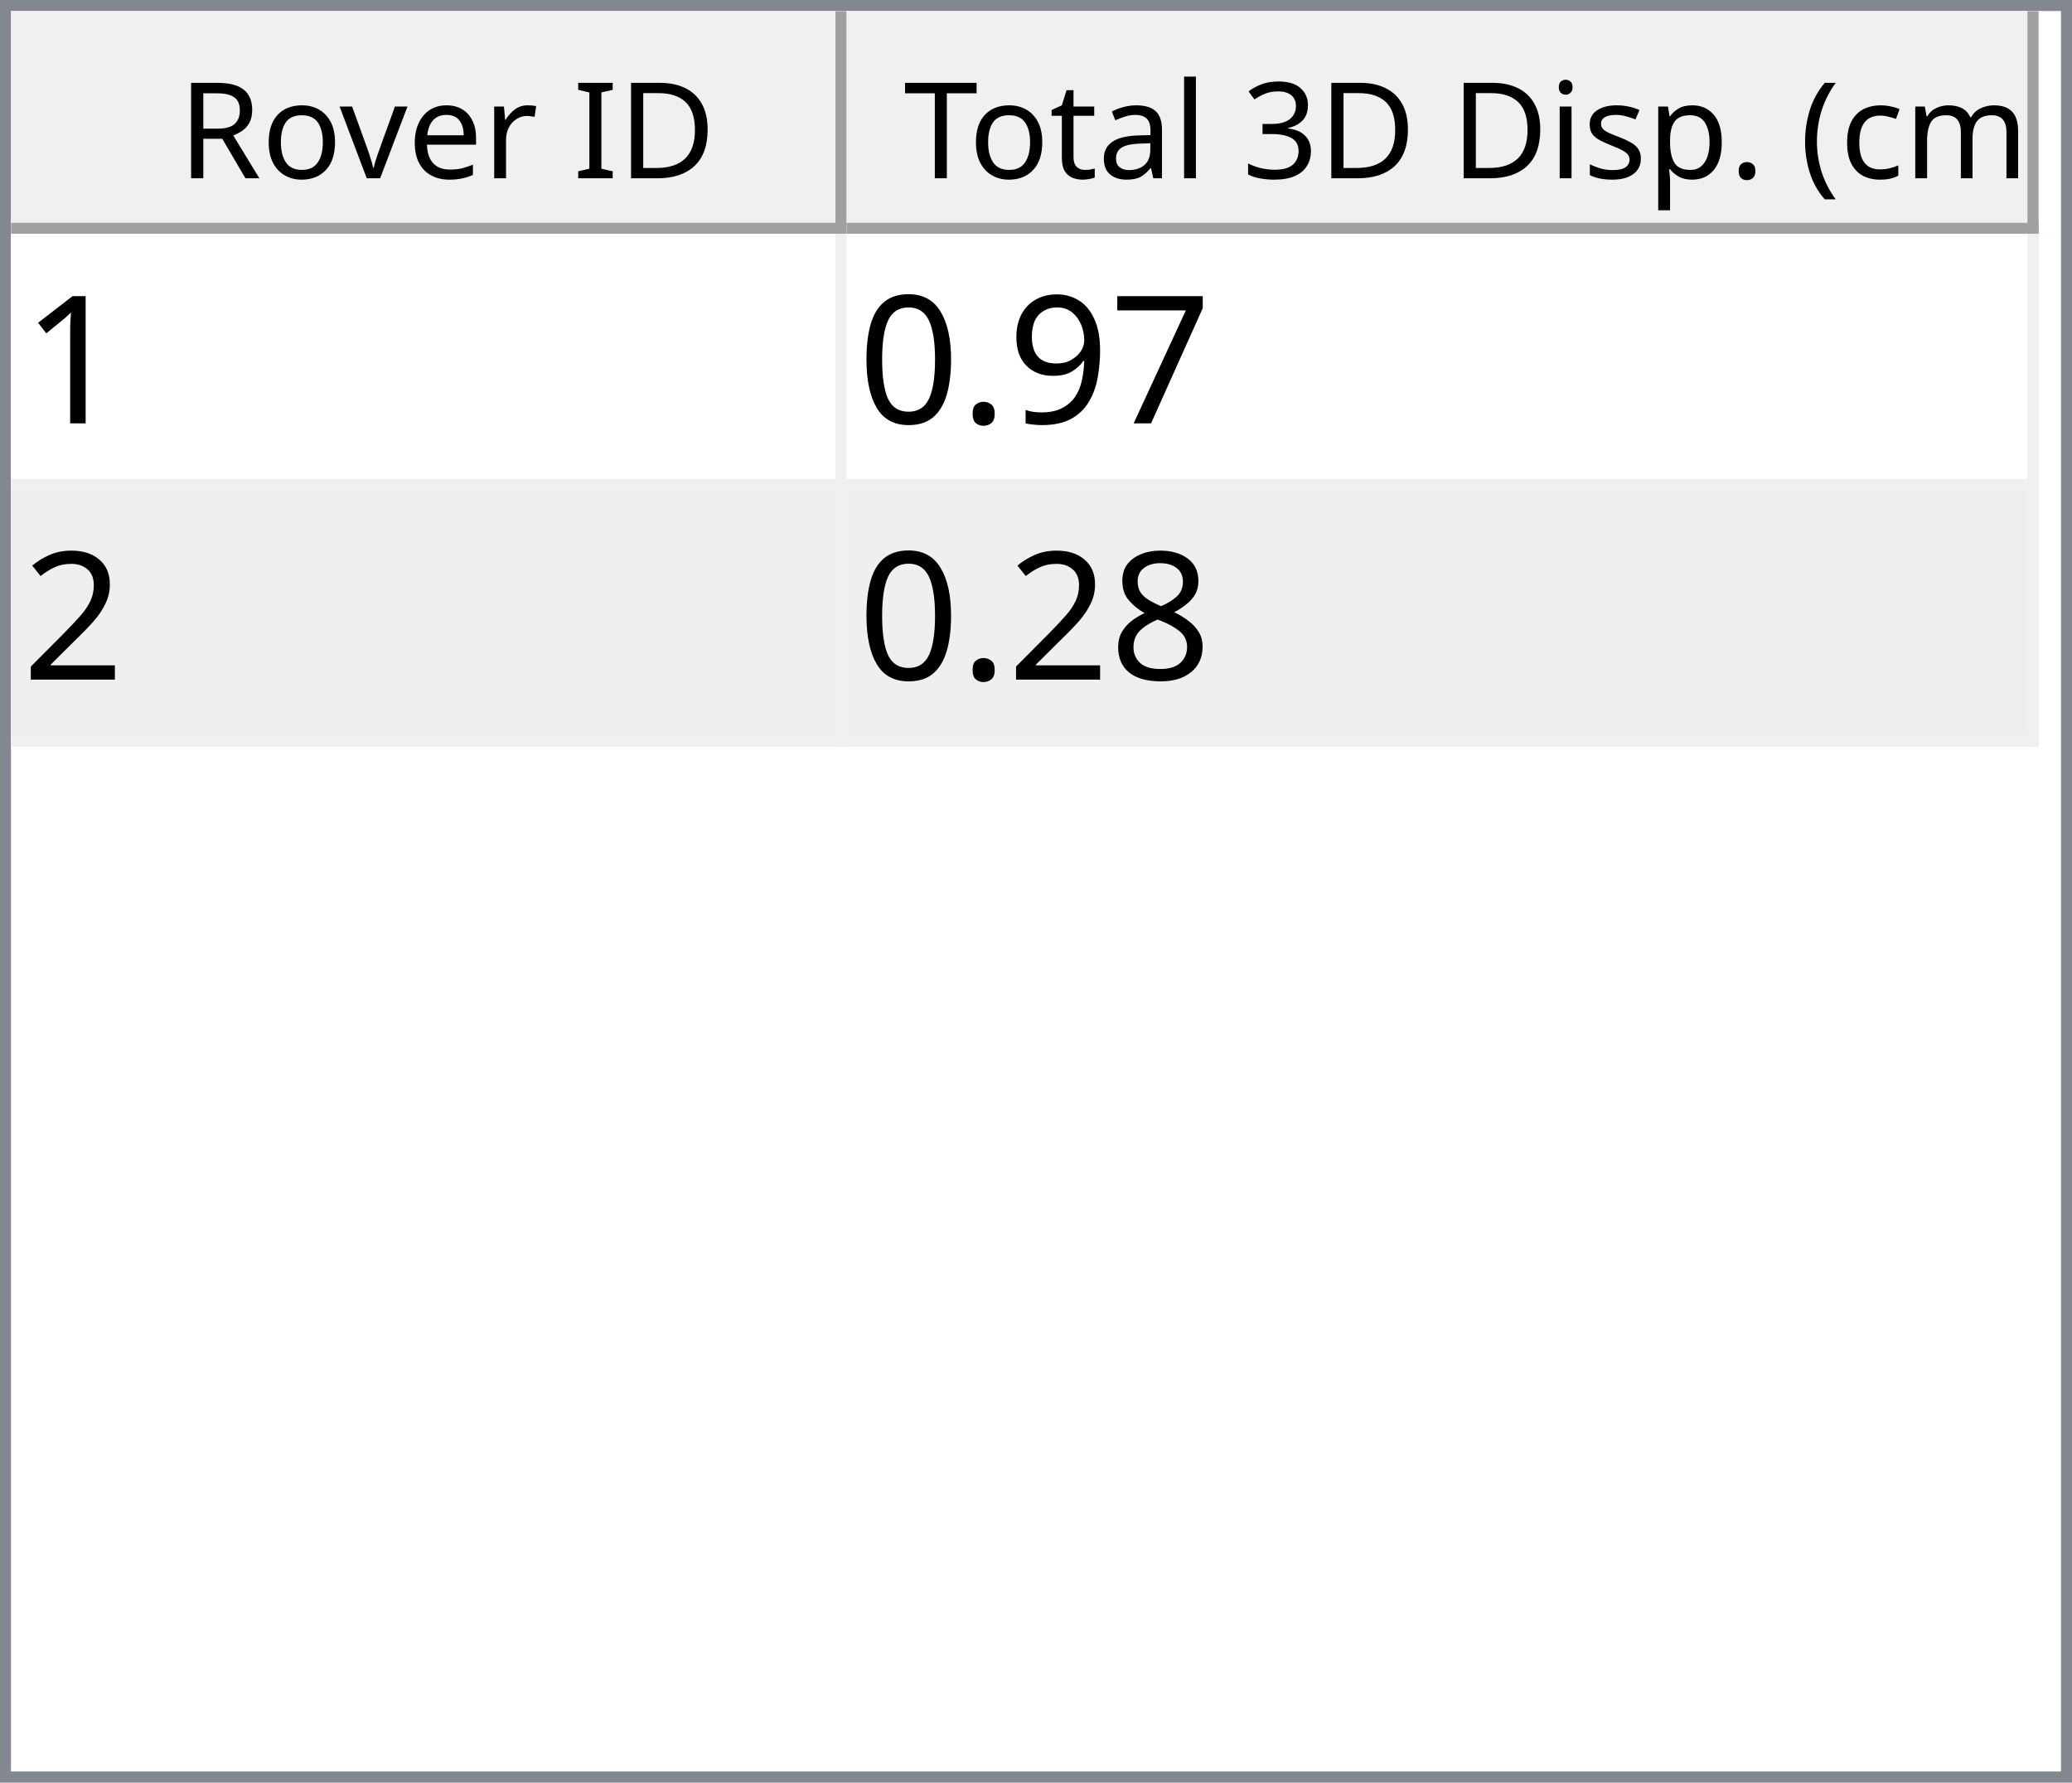
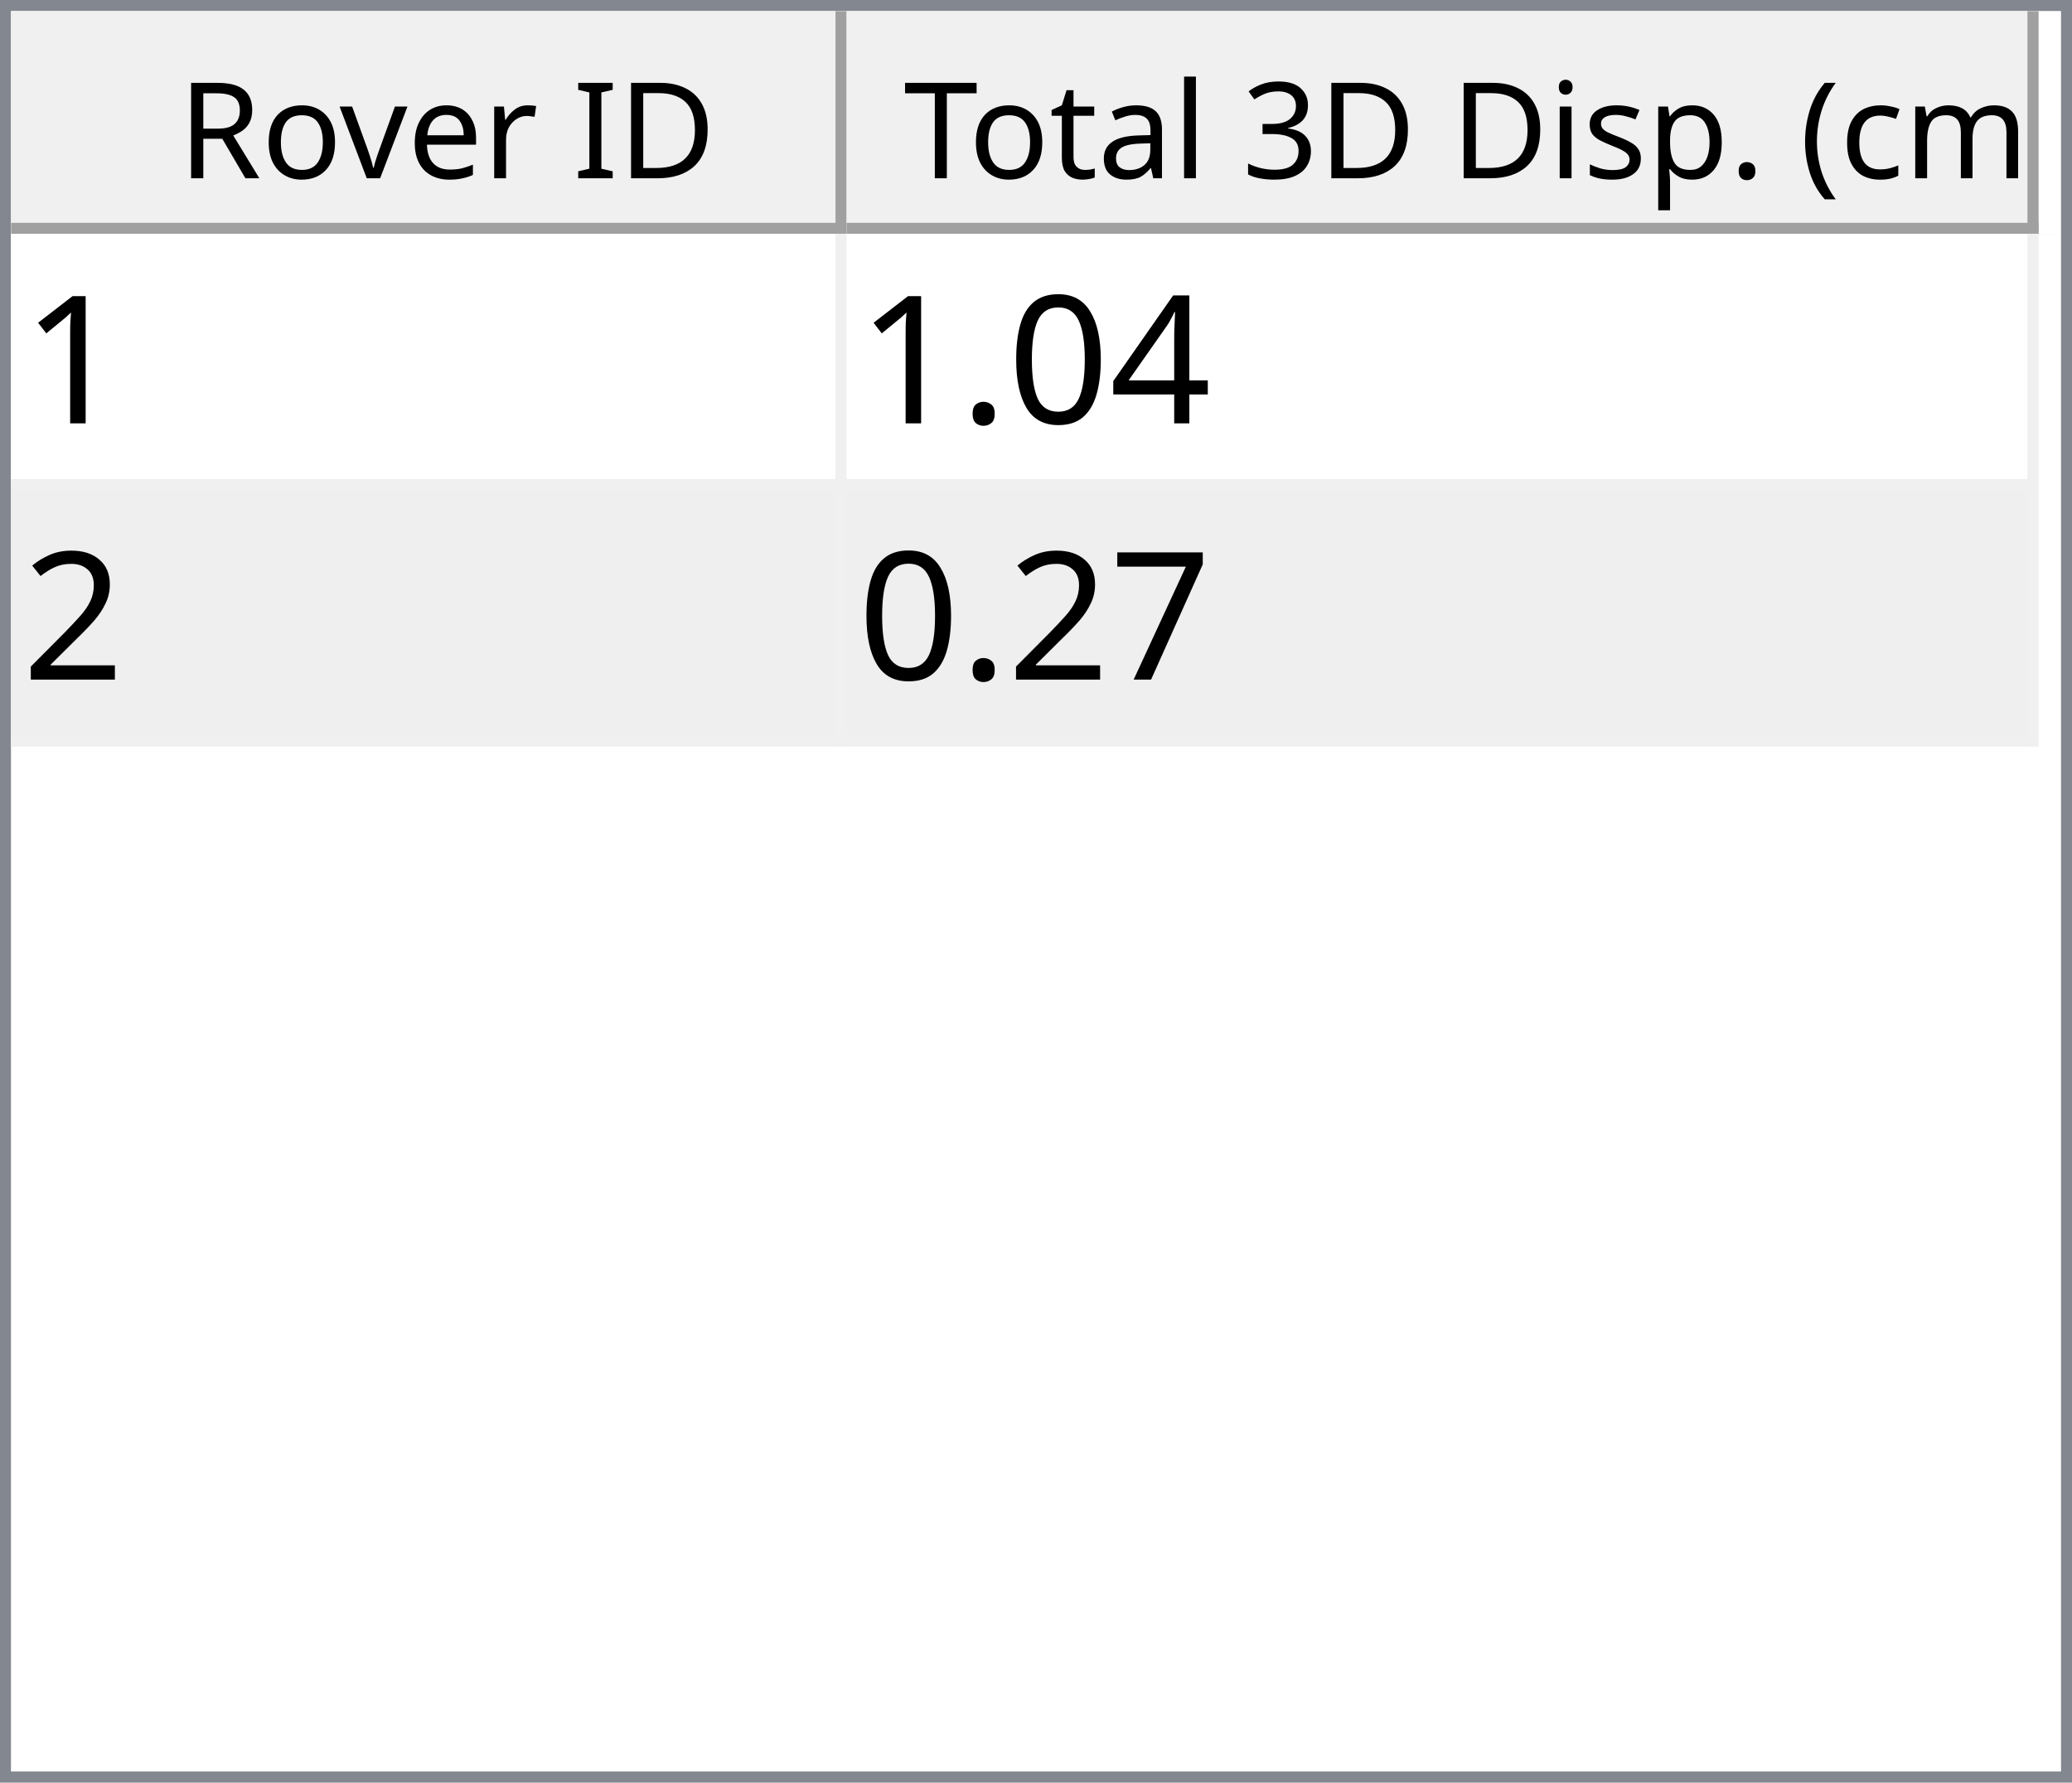
<svg xmlns="http://www.w3.org/2000/svg" style="fill-opacity:1; color-rendering:auto; color-interpolation:auto; text-rendering:auto; stroke:black; stroke-linecap:square; stroke-miterlimit:10; shape-rendering:auto; stroke-opacity:1; fill:black; stroke-dasharray:none; font-weight:normal; stroke-width:1; font-family:'Dialog'; font-style:normal; stroke-linejoin:miter; font-size:12px; stroke-dashoffset:0; image-rendering:auto;" width="186" height="160">
  <defs id="genericDefs" />
  <g>
    <defs id="defs1">
      <clipPath clipPathUnits="userSpaceOnUse" id="clipPath1">
        <path d="M0 0 L186 0 L186 160 L0 160 L0 0 Z" />
      </clipPath>
      <clipPath clipPathUnits="userSpaceOnUse" id="clipPath2">
        <path d="M0 0 L0 160 L186 160 L186 0 Z" />
      </clipPath>
      <clipPath clipPathUnits="userSpaceOnUse" id="clipPath3">
        <path d="M0 0 L0 20 L184 20 L184 0 Z" />
      </clipPath>
      <clipPath clipPathUnits="userSpaceOnUse" id="clipPath4">
        <path d="M0 0 L0 20 L75 20 L75 0 Z" />
      </clipPath>
      <clipPath clipPathUnits="userSpaceOnUse" id="clipPath5">
        <path d="M1 1 L1 19 L74 19 L74 1 Z" />
      </clipPath>
      <clipPath clipPathUnits="userSpaceOnUse" id="clipPath6">
        <path d="M0 0 L0 18 L73 18 L73 0 Z" />
      </clipPath>
      <clipPath clipPathUnits="userSpaceOnUse" id="clipPath7">
        <path d="M-0.5 -0.5 L-0.5 19.5 L74.5 19.5 L74.5 -0.5 Z" />
      </clipPath>
      <clipPath clipPathUnits="userSpaceOnUse" id="clipPath8">
        <path d="M0 0 L0 20 L107 20 L107 0 Z" />
      </clipPath>
      <clipPath clipPathUnits="userSpaceOnUse" id="clipPath9">
        <path d="M1 1 L1 19 L106 19 L106 1 Z" />
      </clipPath>
      <clipPath clipPathUnits="userSpaceOnUse" id="clipPath10">
        <path d="M0 0 L0 18 L105 18 L105 0 Z" />
      </clipPath>
      <clipPath clipPathUnits="userSpaceOnUse" id="clipPath11">
        <path d="M-0.5 -0.5 L-0.5 19.5 L106.5 19.5 L106.5 -0.5 Z" />
      </clipPath>
      <clipPath clipPathUnits="userSpaceOnUse" id="clipPath12">
        <path d="M0 0 L0 138 L184 138 L184 0 Z" />
      </clipPath>
      <clipPath clipPathUnits="userSpaceOnUse" id="clipPath13">
        <path d="M0 0 L0 46 L182 46 L182 0 Z" />
      </clipPath>
      <clipPath clipPathUnits="userSpaceOnUse" id="clipPath14">
        <path d="M-0.5 -0.5 L-0.5 45.5 L181.5 45.5 L181.5 -0.5 Z" />
      </clipPath>
      <clipPath clipPathUnits="userSpaceOnUse" id="clipPath15">
        <path d="M0 0 L0 22 L74 22 L74 0 Z" />
      </clipPath>
      <clipPath clipPathUnits="userSpaceOnUse" id="clipPath16">
        <path d="M0 0 L0 22 L106 22 L106 0 Z" />
      </clipPath>
      <font horiz-adv-x="64.551" id="font1">
        <font-face ascent="107.91" descent="25.098" units-per-em="100" style="font-style:normal; font-family:Segoe UI; font-weight:normal;" />
        <missing-glyph horiz-adv-x="64.551" d="M8.109 0 L8.109 68.266 L56.453 68.266 L56.453 0 L8.109 0 ZM15.328 7.234 L49.219 7.234 L49.219 61.031 L15.328 61.031 L15.328 7.234 Z" />
        <glyph unicode="D" horiz-adv-x="70.117" d="M9.188 0 L9.188 70.016 L28.516 70.016 Q65.531 70.016 65.531 35.891 Q65.531 19.672 55.25 9.836 Q44.969 0 27.734 0 L9.188 0 ZM17.391 62.594 L17.391 7.422 L27.828 7.422 Q41.609 7.422 49.273 14.797 Q56.938 22.172 56.938 35.688 Q56.938 62.594 28.328 62.594 L17.391 62.594 Z" />
        <glyph unicode="I" horiz-adv-x="26.611" d="M17.391 0 L9.188 0 L9.188 70.016 L17.391 70.016 L17.391 0 Z" />
        <glyph unicode=" " horiz-adv-x="27.393" d="" />
        <glyph unicode="r" horiz-adv-x="34.766" d="M34.188 41.891 Q32.078 43.5 28.125 43.5 Q23 43.5 19.555 38.672 Q16.109 33.844 16.109 25.484 L16.109 0 L8.109 0 L8.109 50 L16.109 50 L16.109 39.703 L16.312 39.703 Q18.016 44.969 21.531 47.922 Q25.047 50.875 29.391 50.875 Q32.516 50.875 34.188 50.203 L34.188 41.891 Z" />
        <glyph unicode="e" horiz-adv-x="52.295" d="M48.297 23 L12.984 23 Q13.188 14.656 17.484 10.109 Q21.781 5.562 29.297 5.562 Q37.75 5.562 44.828 11.141 L44.828 3.609 Q38.234 -1.172 27.391 -1.172 Q16.797 -1.172 10.742 5.641 Q4.688 12.453 4.688 24.812 Q4.688 36.469 11.305 43.82 Q17.922 51.172 27.734 51.172 Q37.547 51.172 42.922 44.828 Q48.297 38.484 48.297 27.203 L48.297 23 ZM40.094 29.781 Q40.047 36.719 36.75 40.578 Q33.453 44.438 27.594 44.438 Q21.922 44.438 17.969 40.383 Q14.016 36.328 13.094 29.781 L40.094 29.781 Z" />
        <glyph unicode="v" horiz-adv-x="47.9" d="M47.406 50 L27.484 0 L19.625 0 L0.688 50 L9.469 50 L22.172 13.672 Q23.578 9.672 23.922 6.688 L24.125 6.688 Q24.609 10.453 25.688 13.484 L38.969 50 L47.406 50 Z" />
        <glyph unicode="o" horiz-adv-x="58.594" d="M29 -1.172 Q17.922 -1.172 11.305 5.836 Q4.688 12.844 4.688 24.422 Q4.688 37.016 11.57 44.094 Q18.453 51.172 30.172 51.172 Q41.359 51.172 47.633 44.289 Q53.906 37.406 53.906 25.203 Q53.906 13.234 47.141 6.031 Q40.375 -1.172 29 -1.172 ZM29.594 44.438 Q21.875 44.438 17.383 39.188 Q12.891 33.938 12.891 24.703 Q12.891 15.828 17.43 10.695 Q21.969 5.562 29.594 5.562 Q37.359 5.562 41.531 10.594 Q45.703 15.625 45.703 24.906 Q45.703 34.281 41.531 39.359 Q37.359 44.438 29.594 44.438 Z" />
        <glyph unicode="R" horiz-adv-x="59.814" d="M59.375 0 L49.609 0 L37.891 19.625 Q36.281 22.359 34.766 24.289 Q33.25 26.219 31.664 27.438 Q30.078 28.656 28.25 29.219 Q26.422 29.781 24.125 29.781 L17.391 29.781 L17.391 0 L9.188 0 L9.188 70.016 L30.078 70.016 Q34.672 70.016 38.555 68.867 Q42.438 67.719 45.289 65.375 Q48.141 63.031 49.758 59.547 Q51.375 56.062 51.375 51.375 Q51.375 47.703 50.273 44.656 Q49.172 41.609 47.148 39.211 Q45.125 36.812 42.266 35.133 Q39.406 33.453 35.844 32.516 L35.844 32.328 Q37.594 31.547 38.891 30.547 Q40.188 29.547 41.359 28.18 Q42.531 26.812 43.68 25.078 Q44.828 23.344 46.234 21.047 L59.375 0 ZM17.391 62.594 L17.391 37.203 L28.516 37.203 Q31.594 37.203 34.203 38.133 Q36.812 39.062 38.719 40.797 Q40.625 42.531 41.703 45.047 Q42.781 47.562 42.781 50.688 Q42.781 56.297 39.141 59.445 Q35.5 62.594 28.609 62.594 L17.391 62.594 Z" />
        <glyph unicode=")" horiz-adv-x="30.176" d="M8.297 -15.922 L1.172 -15.922 Q16.406 2.344 16.406 26.812 Q16.406 51.469 1.078 70.016 L8.297 70.016 Q23.531 52.156 23.531 26.703 Q23.531 1.375 8.297 -15.922 Z" />
        <glyph unicode="m" horiz-adv-x="86.133" d="M79.109 0 L71.094 0 L71.094 28.719 Q71.094 37.016 68.531 40.727 Q65.969 44.438 59.906 44.438 Q54.781 44.438 51.195 39.75 Q47.609 35.062 47.609 28.516 L47.609 0 L39.594 0 L39.594 29.688 Q39.594 44.438 28.219 44.438 Q22.953 44.438 19.531 40.016 Q16.109 35.594 16.109 28.516 L16.109 0 L8.109 0 L8.109 50 L16.109 50 L16.109 42.094 L16.312 42.094 Q21.625 51.172 31.844 51.172 Q36.969 51.172 40.773 48.312 Q44.578 45.453 46 40.828 Q51.562 51.172 62.594 51.172 Q79.109 51.172 79.109 30.812 L79.109 0 Z" />
        <glyph unicode="c" horiz-adv-x="46.191" d="M42.188 2.297 Q36.422 -1.172 28.516 -1.172 Q17.828 -1.172 11.258 5.789 Q4.688 12.75 4.688 23.828 Q4.688 36.188 11.766 43.68 Q18.844 51.172 30.672 51.172 Q37.25 51.172 42.281 48.734 L42.281 40.531 Q36.719 44.438 30.375 44.438 Q22.703 44.438 17.797 38.945 Q12.891 33.453 12.891 24.516 Q12.891 15.719 17.508 10.641 Q22.125 5.562 29.891 5.562 Q36.422 5.562 42.188 9.906 L42.188 2.297 Z" />
        <glyph unicode="(" horiz-adv-x="30.176" d="M29.109 -15.922 L21.969 -15.922 Q6.844 1.375 6.844 26.703 Q6.844 52.156 21.969 70.016 L29.203 70.016 Q13.875 51.469 13.875 26.812 Q13.875 2.344 29.109 -15.922 Z" />
        <glyph unicode="." horiz-adv-x="21.68" d="M10.891 -1.078 Q8.641 -1.078 7.055 0.539 Q5.469 2.156 5.469 4.391 Q5.469 6.641 7.055 8.273 Q8.641 9.906 10.891 9.906 Q13.188 9.906 14.797 8.273 Q16.406 6.641 16.406 4.391 Q16.406 2.156 14.797 0.539 Q13.188 -1.078 10.891 -1.078 Z" />
        <glyph unicode="p" horiz-adv-x="58.789" d="M16.312 7.234 L16.109 7.234 L16.109 -23 L8.109 -23 L8.109 50 L16.109 50 L16.109 41.219 L16.312 41.219 Q22.219 51.172 33.594 51.172 Q43.266 51.172 48.688 44.461 Q54.109 37.75 54.109 26.469 Q54.109 13.922 48 6.375 Q41.891 -1.172 31.297 -1.172 Q21.578 -1.172 16.312 7.234 ZM16.109 27.391 L16.109 20.406 Q16.109 14.203 20.141 9.883 Q24.172 5.562 30.375 5.562 Q37.641 5.562 41.773 11.133 Q45.906 16.703 45.906 26.609 Q45.906 34.969 42.047 39.703 Q38.188 44.438 31.594 44.438 Q24.609 44.438 20.359 39.578 Q16.109 34.719 16.109 27.391 Z" />
        <glyph unicode="s" horiz-adv-x="42.432" d="M5.078 1.812 L5.078 10.406 Q11.625 5.562 19.484 5.562 Q30.031 5.562 30.031 12.594 Q30.031 14.594 29.125 15.992 Q28.219 17.391 26.68 18.461 Q25.141 19.531 23.07 20.383 Q21 21.234 18.609 22.172 Q15.281 23.484 12.766 24.828 Q10.25 26.172 8.57 27.859 Q6.891 29.547 6.031 31.695 Q5.172 33.844 5.172 36.719 Q5.172 40.234 6.789 42.945 Q8.406 45.656 11.086 47.484 Q13.766 49.312 17.211 50.242 Q20.656 51.172 24.312 51.172 Q30.812 51.172 35.938 48.922 L35.938 40.828 Q30.422 44.438 23.25 44.438 Q21 44.438 19.195 43.922 Q17.391 43.406 16.094 42.477 Q14.797 41.547 14.086 40.258 Q13.375 38.969 13.375 37.406 Q13.375 35.453 14.086 34.133 Q14.797 32.812 16.164 31.789 Q17.531 30.766 19.484 29.938 Q21.438 29.109 23.922 28.125 Q27.25 26.859 29.883 25.516 Q32.516 24.172 34.375 22.484 Q36.234 20.797 37.234 18.602 Q38.234 16.406 38.234 13.375 Q38.234 9.672 36.602 6.938 Q34.969 4.203 32.234 2.398 Q29.5 0.594 25.93 -0.289 Q22.359 -1.172 18.453 -1.172 Q10.75 -1.172 5.078 1.812 Z" />
        <glyph unicode="i" horiz-adv-x="24.219" d="M12.203 62.703 Q10.062 62.703 8.547 64.164 Q7.031 65.625 7.031 67.875 Q7.031 70.125 8.547 71.609 Q10.062 73.094 12.203 73.094 Q14.406 73.094 15.945 71.609 Q17.484 70.125 17.484 67.875 Q17.484 65.719 15.945 64.211 Q14.406 62.703 12.203 62.703 ZM16.109 0 L8.109 0 L8.109 50 L16.109 50 L16.109 0 Z" />
        <glyph unicode="3" horiz-adv-x="53.906" d="M46.531 19.828 Q46.531 15.094 44.75 11.211 Q42.969 7.328 39.719 4.57 Q36.469 1.812 31.93 0.297 Q27.391 -1.219 21.922 -1.219 Q11.922 -1.219 6 2.594 L6 11.188 Q13.094 5.609 22.219 5.609 Q25.875 5.609 28.828 6.539 Q31.781 7.469 33.906 9.227 Q36.031 10.984 37.18 13.477 Q38.328 15.969 38.328 19.094 Q38.328 32.812 18.797 32.812 L12.984 32.812 L12.984 39.594 L18.5 39.594 Q35.797 39.594 35.797 52.484 Q35.797 64.406 22.609 64.406 Q15.188 64.406 8.688 59.422 L8.688 67.188 Q15.375 71.188 24.609 71.188 Q29 71.188 32.57 69.969 Q36.141 68.75 38.68 66.555 Q41.219 64.359 42.609 61.281 Q44 58.203 44 54.5 Q44 40.672 30.031 36.719 L30.031 36.531 Q33.594 36.141 36.625 34.797 Q39.656 33.453 41.852 31.305 Q44.047 29.156 45.289 26.25 Q46.531 23.344 46.531 19.828 Z" />
        <glyph unicode="l" horiz-adv-x="24.219" d="M16.109 0 L8.109 0 L8.109 74.031 L16.109 74.031 L16.109 0 Z" />
        <glyph unicode="a" horiz-adv-x="50.879" d="M43.891 0 L35.891 0 L35.891 7.812 L35.688 7.812 Q30.469 -1.172 20.312 -1.172 Q12.844 -1.172 8.617 2.781 Q4.391 6.734 4.391 13.281 Q4.391 27.297 20.906 29.594 L35.891 31.688 Q35.891 44.438 25.594 44.438 Q16.547 44.438 9.281 38.281 L9.281 46.484 Q16.656 51.172 26.266 51.172 Q43.891 51.172 43.891 32.516 L43.891 0 ZM35.891 25.297 L23.828 23.641 Q18.266 22.859 15.43 20.875 Q12.594 18.891 12.594 13.875 Q12.594 10.203 15.211 7.883 Q17.828 5.562 22.172 5.562 Q28.125 5.562 32.008 9.742 Q35.891 13.922 35.891 20.312 L35.891 25.297 Z" />
        <glyph unicode="t" horiz-adv-x="33.887" d="M31.297 0.484 Q28.469 -1.078 23.828 -1.078 Q10.688 -1.078 10.688 13.578 L10.688 43.172 L2.094 43.172 L2.094 50 L10.688 50 L10.688 62.203 L18.703 64.797 L18.703 50 L31.297 50 L31.297 43.172 L18.703 43.172 L18.703 14.984 Q18.703 9.969 20.414 7.82 Q22.125 5.672 26.078 5.672 Q29.109 5.672 31.297 7.328 L31.297 0.484 Z" />
        <glyph unicode="T" horiz-adv-x="52.393" d="M50.594 62.594 L30.375 62.594 L30.375 0 L22.172 0 L22.172 62.594 L2 62.594 L2 70.016 L50.594 70.016 L50.594 62.594 Z" />
      </font>
      <font horiz-adv-x="75.0" id="font2">
        <font-face ascent="100.537" descent="21.973" units-per-em="100" style="font-style:normal; font-family:sans-serif; font-weight:normal;" />
        <missing-glyph horiz-adv-x="75.0" d="M12.5 0 L12.5 62.5 L62.5 62.5 L62.5 0 L12.5 0 ZM14.062 1.562 L60.938 1.562 L60.938 60.938 L14.062 60.938 L14.062 1.562 Z" />
        <glyph unicode="1" horiz-adv-x="55.615" d="M37.25 0 L28.469 0 L28.469 56 Q25.297 52.984 20.141 49.953 Q14.984 46.922 10.891 45.406 L10.891 53.906 Q18.266 57.375 23.781 62.305 Q29.297 67.234 31.594 71.875 L37.25 71.875 L37.25 0 Z" />
+         <glyph unicode="4" horiz-adv-x="55.615" d="M32.328 0 L32.328 17.141 L1.266 17.141 L1.266 25.203 L33.938 71.578 L41.109 71.578 L41.109 25.203 L50.781 25.203 L50.781 17.141 L41.109 17.141 L41.109 0 L32.328 0 ZM32.328 25.203 L32.328 57.469 L9.906 25.203 L32.328 25.203 Z" />
+         <glyph unicode="0" horiz-adv-x="55.615" d="M4.156 35.297 Q4.156 48 6.766 55.742 Q9.375 63.484 14.523 67.68 Q19.672 71.875 27.484 71.875 Q33.25 71.875 37.594 69.555 Q41.938 67.234 44.773 62.867 Q47.609 58.5 49.219 52.227 Q50.828 45.953 50.828 35.297 Q50.828 22.703 48.242 14.969 Q45.656 7.234 40.508 3.008 Q35.359 -1.219 27.484 -1.219 Q17.141 -1.219 11.234 6.203 Q4.156 15.141 4.156 35.297 ZM13.188 35.297 Q13.188 17.672 17.312 11.836 Q21.438 6 27.484 6 Q33.547 6 37.672 11.859 Q41.797 17.719 41.797 35.297 Q41.797 52.984 37.672 58.789 Q33.547 64.594 27.391 64.594 Q21.344 64.594 17.719 59.469 Q13.188 52.938 13.188 35.297 Z" />
+         <glyph unicode="." horiz-adv-x="27.783" d="M9.078 0 L9.078 10.016 L19.094 10.016 L19.094 0 L9.078 0 Z" />
+         <glyph unicode="2" horiz-adv-x="55.615" d="M50.344 8.453 L50.344 0 L3.031 0 Q2.938 3.172 4.047 6.109 Q5.859 10.938 9.836 15.625 Q13.812 20.312 21.344 26.469 Q33.016 36.031 37.117 41.625 Q41.219 47.219 41.219 52.203 Q41.219 57.422 37.477 61.008 Q33.734 64.594 27.734 64.594 Q21.391 64.594 17.578 60.789 Q13.766 56.984 13.719 50.25 L4.688 51.172 Q5.609 61.281 11.664 66.578 Q17.719 71.875 27.938 71.875 Q38.234 71.875 44.242 66.164 Q50.25 60.453 50.25 52 Q50.25 47.703 48.492 43.555 Q46.734 39.406 42.656 34.812 Q38.578 30.219 29.109 22.219 Q21.188 15.578 18.945 13.211 Q16.703 10.844 15.234 8.453 L50.344 8.453 Z" />
        <glyph unicode="7" horiz-adv-x="55.615" d="M4.734 62.203 L4.734 70.656 L51.078 70.656 L51.078 63.812 Q44.234 56.547 37.523 44.484 Q30.812 32.422 27.156 19.672 Q24.516 10.688 23.781 0 L14.75 0 Q14.891 8.453 18.062 20.414 Q21.234 32.375 27.172 43.484 Q33.109 54.594 39.797 62.203 L4.734 62.203 Z" />
-         <glyph unicode="9" horiz-adv-x="55.615" d="M5.469 16.547 L13.922 17.328 Q14.984 11.375 18.016 8.688 Q21.047 6 25.781 6 Q29.828 6 32.883 7.859 Q35.938 9.719 37.891 12.82 Q39.844 15.922 41.164 21.195 Q42.484 26.469 42.484 31.938 Q42.484 32.516 42.438 33.688 Q39.797 29.5 35.234 26.883 Q30.672 24.266 25.344 24.266 Q16.453 24.266 10.305 30.711 Q4.156 37.156 4.156 47.703 Q4.156 58.594 10.578 65.234 Q17 71.875 26.656 71.875 Q33.641 71.875 39.43 68.117 Q45.219 64.359 48.219 57.398 Q51.219 50.438 51.219 37.25 Q51.219 23.531 48.242 15.406 Q45.266 7.281 39.383 3.031 Q33.5 -1.219 25.594 -1.219 Q17.188 -1.219 11.867 3.445 Q6.547 8.109 5.469 16.547 ZM41.453 48.141 Q41.453 55.719 37.43 60.156 Q33.406 64.594 27.734 64.594 Q21.875 64.594 17.531 59.812 Q13.188 55.031 13.188 47.406 Q13.188 40.578 17.312 36.305 Q21.438 32.031 27.484 32.031 Q33.594 32.031 37.523 36.305 Q41.453 40.578 41.453 48.141 Z" />
-         <glyph unicode="." horiz-adv-x="27.783" d="M9.078 0 L9.078 10.016 L19.094 10.016 L19.094 0 L9.078 0 Z" />
-         <glyph unicode="0" horiz-adv-x="55.615" d="M4.156 35.297 Q4.156 48 6.766 55.742 Q9.375 63.484 14.523 67.68 Q19.672 71.875 27.484 71.875 Q33.25 71.875 37.594 69.555 Q41.938 67.234 44.773 62.867 Q47.609 58.5 49.219 52.227 Q50.828 45.953 50.828 35.297 Q50.828 22.703 48.242 14.969 Q45.656 7.234 40.508 3.008 Q35.359 -1.219 27.484 -1.219 Q17.141 -1.219 11.234 6.203 Q4.156 15.141 4.156 35.297 ZM13.188 35.297 Q13.188 17.672 17.312 11.836 Q21.438 6 27.484 6 Q33.547 6 37.672 11.859 Q41.797 17.719 41.797 35.297 Q41.797 52.984 37.672 58.789 Q33.547 64.594 27.391 64.594 Q21.344 64.594 17.719 59.469 Q13.188 52.938 13.188 35.297 Z" />
-         <glyph unicode="2" horiz-adv-x="55.615" d="M50.344 8.453 L50.344 0 L3.031 0 Q2.938 3.172 4.047 6.109 Q5.859 10.938 9.836 15.625 Q13.812 20.312 21.344 26.469 Q33.016 36.031 37.117 41.625 Q41.219 47.219 41.219 52.203 Q41.219 57.422 37.477 61.008 Q33.734 64.594 27.734 64.594 Q21.391 64.594 17.578 60.789 Q13.766 56.984 13.719 50.25 L4.688 51.172 Q5.609 61.281 11.664 66.578 Q17.719 71.875 27.938 71.875 Q38.234 71.875 44.242 66.164 Q50.25 60.453 50.25 52 Q50.25 47.703 48.492 43.555 Q46.734 39.406 42.656 34.812 Q38.578 30.219 29.109 22.219 Q21.188 15.578 18.945 13.211 Q16.703 10.844 15.234 8.453 L50.344 8.453 Z" />
-         <glyph unicode="8" horiz-adv-x="55.615" d="M17.672 38.812 Q12.203 40.828 9.57 44.539 Q6.938 48.25 6.938 53.422 Q6.938 61.234 12.555 66.555 Q18.172 71.875 27.484 71.875 Q36.859 71.875 42.578 66.43 Q48.297 60.984 48.297 53.172 Q48.297 48.188 45.68 44.508 Q43.062 40.828 37.75 38.812 Q44.344 36.672 47.781 31.883 Q51.219 27.094 51.219 20.453 Q51.219 11.281 44.727 5.031 Q38.234 -1.219 27.641 -1.219 Q17.047 -1.219 10.547 5.055 Q4.047 11.328 4.047 20.703 Q4.047 27.688 7.594 32.398 Q11.141 37.109 17.672 38.812 ZM15.922 53.719 Q15.922 48.641 19.195 45.414 Q22.469 42.188 27.688 42.188 Q32.766 42.188 36.016 45.383 Q39.266 48.578 39.266 53.219 Q39.266 58.062 35.914 61.359 Q32.562 64.656 27.594 64.656 Q22.562 64.656 19.242 61.43 Q15.922 58.203 15.922 53.719 ZM13.094 20.656 Q13.094 16.891 14.875 13.375 Q16.656 9.859 20.172 7.93 Q23.688 6 27.734 6 Q34.031 6 38.133 10.055 Q42.234 14.109 42.234 20.359 Q42.234 26.703 38.016 30.859 Q33.797 35.016 27.438 35.016 Q21.234 35.016 17.164 30.914 Q13.094 26.812 13.094 20.656 Z" />
      </font>
    </defs>
    <g style="fill:white; stroke:white;">
      <rect x="0" y="0" width="186" style="clip-path:url(#clipPath1); stroke:none;" height="160" />
    </g>
    <g style="fill:white; text-rendering:optimizeSpeed; color-rendering:optimizeSpeed; image-rendering:optimizeSpeed; shape-rendering:crispEdges; stroke:white; color-interpolation:sRGB;">
      <rect x="0" width="186" height="160" y="0" style="stroke:none;" />
      <path style="stroke:none;" d="M0 160 L186 160 L186 0 L0 0 Z" />
    </g>
    <g style="fill:rgb(240,240,240); font-family:'Segoe UI'; stroke:rgb(240,240,240);">
      <rect x="0" y="0" width="186" style="clip-path:url(#clipPath2); stroke:none;" height="160" />
    </g>
    <g style="fill:rgb(130,135,144); font-family:'Segoe UI'; stroke:rgb(130,135,144);">
      <path d="M0 0 L186 0 L186 160 L0 160 L0 0 ZM1 1 L185 1 L185 159 L1 159 L1 1 Z" style="fill-rule:evenodd; clip-path:url(#clipPath2); stroke:none;" />
    </g>
    <g style="fill:white; font-family:'Segoe UI'; stroke:white;" transform="translate(1,1)">
      <rect x="0" y="0" width="184" style="clip-path:url(#clipPath3); stroke:none;" height="20" />
    </g>
    <g style="fill:rgb(240,240,240); font-family:'Segoe UI'; stroke:rgb(240,240,240);" transform="translate(1,1)">
      <rect x="0" y="0" width="75" style="clip-path:url(#clipPath4); stroke:none;" height="20" />
    </g>
    <g style="font-family:'Segoe UI';" transform="translate(2,2)">
      <text x="14" xml:space="preserve" y="14" style="clip-path:url(#clipPath6); stroke:none;">Rover ID</text>
    </g>
    <g style="fill:rgb(160,160,160); font-family:'Segoe UI'; stroke:rgb(160,160,160); stroke-linejoin:bevel;" transform="translate(1.5,1.5)">
      <line x1="74" x2="74" y1="0" style="fill:none; clip-path:url(#clipPath7);" y2="19" />
    </g>
    <g style="fill:rgb(160,160,160); font-family:'Segoe UI'; stroke:rgb(160,160,160); stroke-linejoin:bevel;" transform="matrix(1,0,0,1,1,1) translate(0.5,0.5)">
      <line x1="0" x2="74" y1="19" style="fill:none; clip-path:url(#clipPath7);" y2="19" />
    </g>
    <g style="fill:rgb(240,240,240); font-family:'Segoe UI'; stroke:rgb(240,240,240);" transform="translate(76,1)">
      <rect x="0" y="0" width="107" style="clip-path:url(#clipPath8); stroke:none;" height="20" />
    </g>
    <g style="font-family:'Segoe UI';" transform="translate(77,2)">
      <text x="1" xml:space="preserve" y="14" style="clip-path:url(#clipPath10); stroke:none;"> Total 3D Disp. (cm)</text>
    </g>
    <g style="fill:rgb(160,160,160); font-family:'Segoe UI'; stroke:rgb(160,160,160); stroke-linejoin:bevel;" transform="translate(76.5,1.5)">
      <line x1="106" x2="106" y1="0" style="fill:none; clip-path:url(#clipPath11);" y2="19" />
    </g>
    <g style="fill:rgb(160,160,160); font-family:'Segoe UI'; stroke:rgb(160,160,160); stroke-linejoin:bevel;" transform="matrix(1,0,0,1,76,1) translate(0.5,0.5)">
      <line x1="0" x2="106" y1="19" style="fill:none; clip-path:url(#clipPath11);" y2="19" />
    </g>
    <g style="fill:white; font-family:'Segoe UI'; stroke:white;" transform="translate(1,21)">
      <rect x="0" y="0" width="184" style="clip-path:url(#clipPath12); stroke:none;" height="138" />
    </g>
    <g style="fill:rgb(240,240,240); font-size:16px; font-family:sans-serif; stroke:rgb(240,240,240);" transform="translate(1,21)">
      <rect x="0" y="0" width="182" style="clip-path:url(#clipPath13); stroke:none;" height="46" />
      <line transform="translate(0.5,0.5)" x1="0" x2="181" y1="22" style="clip-path:url(#clipPath14); fill:none; stroke-linejoin:bevel;" y2="22" />
    </g>
    <g transform="matrix(1,0,0,1,1,21) translate(0.5,0.5)" style="fill:rgb(240,240,240); font-size:16px; font-family:sans-serif; stroke:rgb(240,240,240); stroke-linejoin:bevel;">
      <line x1="0" x2="181" y1="45" style="fill:none; clip-path:url(#clipPath14);" y2="45" />
    </g>
    <g transform="matrix(1,0,0,1,1,21) translate(0.5,0.5)" style="fill:rgb(240,240,240); font-size:16px; font-family:sans-serif; stroke:rgb(240,240,240); stroke-linejoin:bevel;">
      <line x1="74" x2="74" y1="0" style="fill:none; clip-path:url(#clipPath14);" y2="45" />
    </g>
    <g transform="matrix(1,0,0,1,1,21) translate(0.5,0.5)" style="fill:rgb(240,240,240); font-size:16px; font-family:sans-serif; stroke:rgb(240,240,240); stroke-linejoin:bevel;">
      <line x1="181" x2="181" y1="0" style="fill:none; clip-path:url(#clipPath14);" y2="45" />
    </g>
    <g style="fill:white; font-size:16px; font-family:sans-serif; stroke:white;" transform="matrix(1,0,0,1,1,21)">
      <rect x="0" y="0" width="74" style="clip-path:url(#clipPath15); stroke:none;" height="22" />
      <text x="1" y="17" style="fill:black; clip-path:url(#clipPath15); stroke:none;" xml:space="preserve">1</text>
    </g>
    <g style="fill:white; font-size:16px; font-family:sans-serif; stroke:white;" transform="matrix(1,0,0,1,1,21) translate(75,0)">
      <rect x="0" y="0" width="106" style="clip-path:url(#clipPath16); stroke:none;" height="22" />
-       <text x="1" y="17" style="fill:black; clip-path:url(#clipPath16); stroke:none;" xml:space="preserve">0.97</text>
+       <text x="1" y="17" style="fill:black; clip-path:url(#clipPath16); stroke:none;" xml:space="preserve">1.04</text>
    </g>
    <g style="fill:rgb(239,239,239); font-size:16px; font-family:sans-serif; stroke:rgb(239,239,239);" transform="matrix(1,0,0,1,1,21) translate(0,23)">
      <rect x="0" y="0" width="74" style="clip-path:url(#clipPath15); stroke:none;" height="22" />
      <text x="1" y="17" style="fill:black; clip-path:url(#clipPath15); stroke:none;" xml:space="preserve">2</text>
    </g>
    <g style="fill:rgb(239,239,239); font-size:16px; font-family:sans-serif; stroke:rgb(239,239,239);" transform="matrix(1,0,0,1,1,21) translate(75,23)">
      <rect x="0" y="0" width="106" style="clip-path:url(#clipPath16); stroke:none;" height="22" />
-       <text x="1" y="17" style="fill:black; clip-path:url(#clipPath16); stroke:none;" xml:space="preserve">0.28</text>
+       <text x="1" y="17" style="fill:black; clip-path:url(#clipPath16); stroke:none;" xml:space="preserve">0.27</text>
    </g>
  </g>
</svg>
